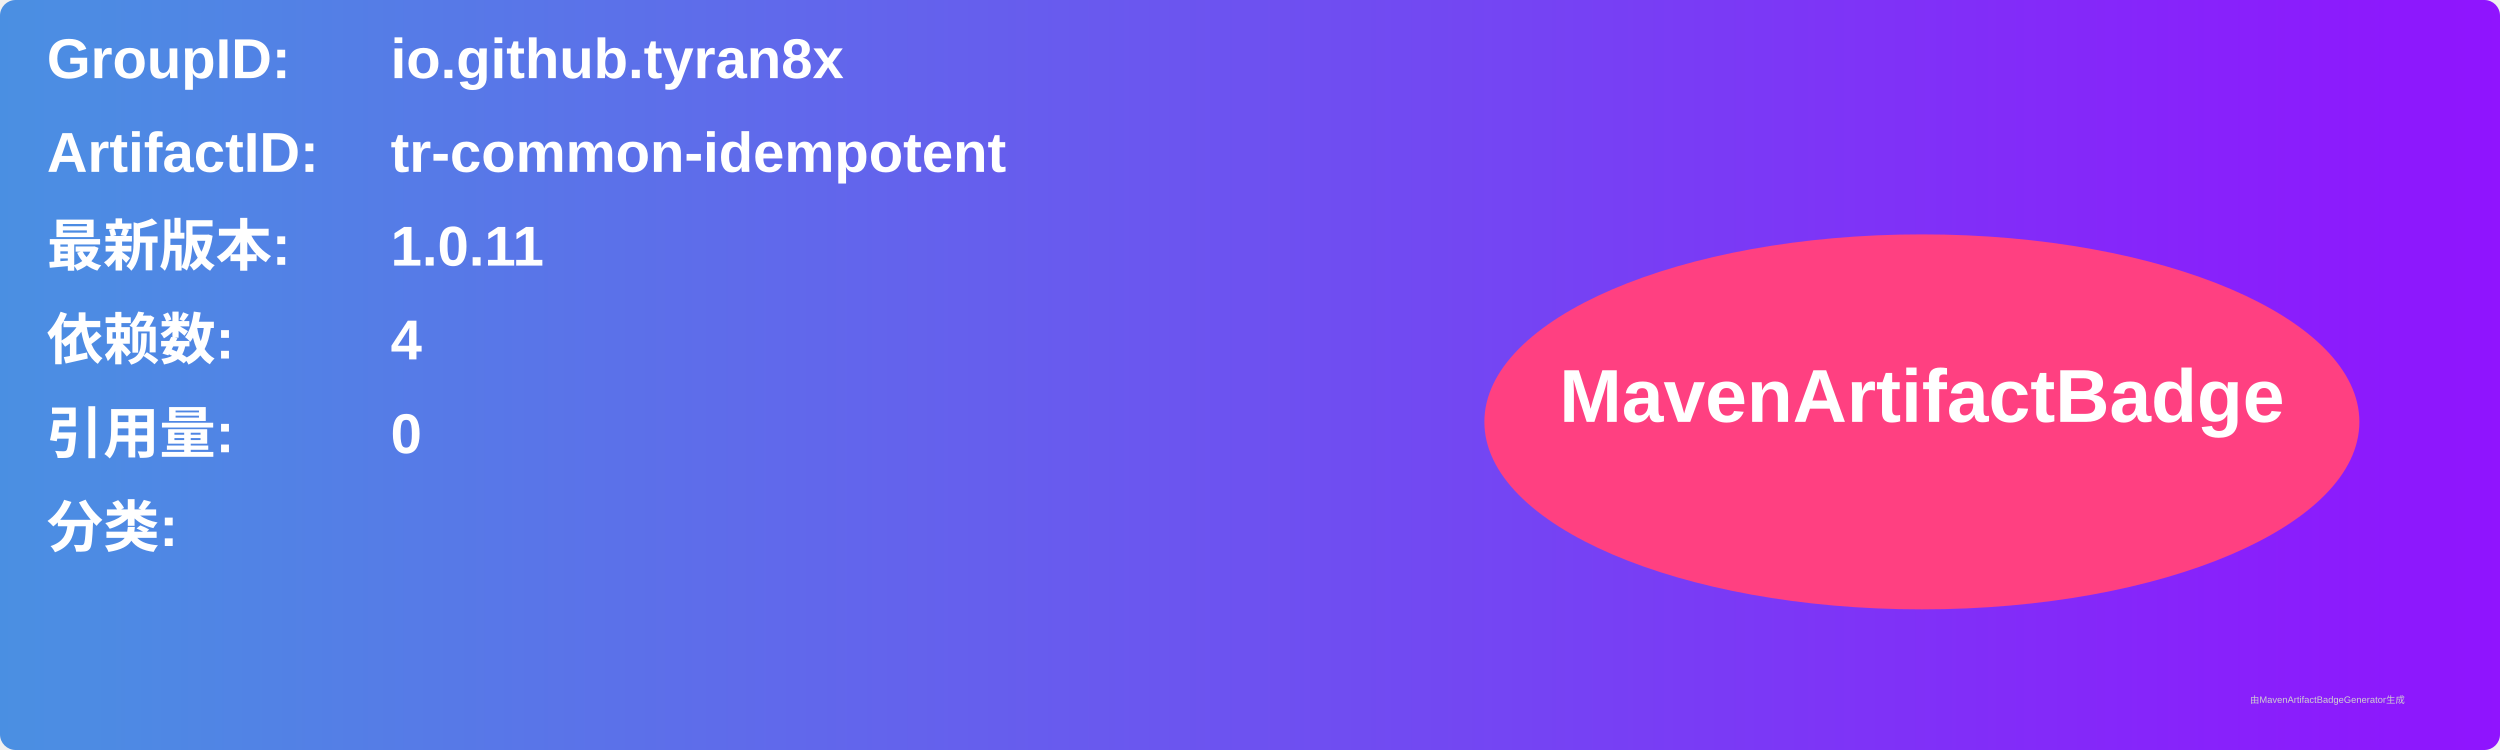
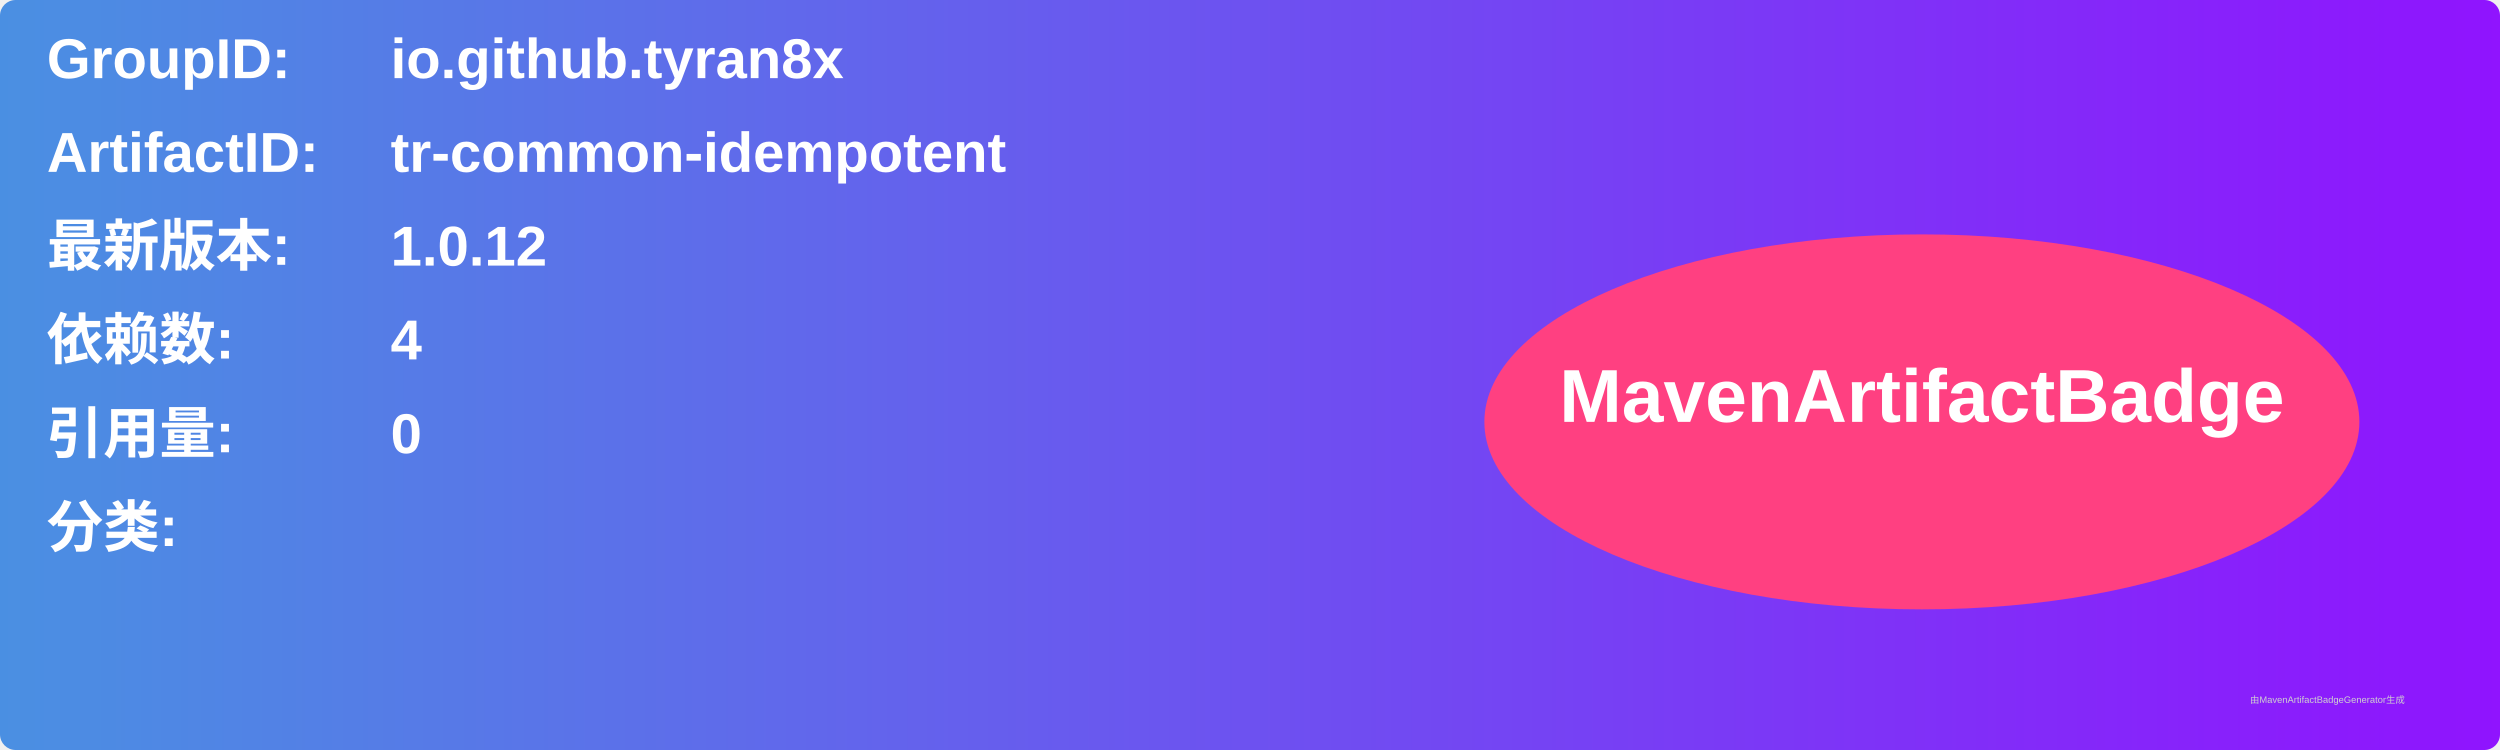
<svg xmlns="http://www.w3.org/2000/svg" width="800" height="240" viewBox="0 0 800 240">
  <linearGradient id="grad" x1="0%" y1="0%" x2="100%" y2="0%">
    <stop offset="0%" stop-color="#4a90e2" />
    <stop offset="100%" stop-color="#9013fe" />
  </linearGradient>
  <rect width="100%" height="100%" rx="5" ry="5" fill="url(#grad)" />
  <g transform="translate(15, 15)">
    <text x="0" y="10" font-family="Arial" font-size="18" fill="white" font-weight="bold" width="260">GroupID:</text>
    <text x="110" y="10" font-family="Arial" font-size="18" fill="white" font-weight="bold" width="460">io.github.tyran8x</text>
    <text x="0" y="40" font-family="Arial" font-size="18" fill="white" font-weight="bold" width="260">ArtifactID:</text>
    <text x="110" y="40" font-family="Arial" font-size="18" fill="white" font-weight="bold" width="460">tr-common-idempotent</text>
    <text x="0" y="70" font-family="Arial" font-size="18" fill="white" font-weight="bold">最新版本:</text>
    <text x="110" y="70" font-family="Arial" font-size="18" fill="white" font-weight="bold">
-       <tspan font-weight="bold">1.0.11</tspan>
+       <tspan font-weight="bold">1.0.12</tspan>
    </text>
    <text x="0" y="100" font-family="Arial" font-size="18" fill="white" font-weight="bold">依赖数: </text>
    <text x="110" y="100" font-family="Arial" font-size="18" fill="white">
      <tspan font-weight="bold">4</tspan>
    </text>
    <text x="0" y="130" font-family="Arial" font-size="18" fill="white" font-weight="bold">引用量: </text>
    <text x="110" y="130" font-family="Arial" font-size="18" fill="white">
      <tspan font-weight="bold">0</tspan>
    </text>
    <text x="0" y="160" font-family="Arial" font-size="18" fill="white" font-weight="bold">分类:</text>
    <text x="10" y="190" font-family="Arial" font-size="10" fill="white">
      <tspan font-weight="bold" />
    </text>
    <ellipse cx="600" cy="120" rx="140" ry="60" fill="#ff4081" />
    <text x="600" y="120" text-anchor="middle" font-family="Arial" font-size="24" fill="white" font-weight="bold">MavenArtifactBadge</text>
  </g>
  <text x="720" y="225" font-family="Arial" font-size="3" fill="#d0d0d0">由MavenArtifactBadgeGenerator生成</text>
</svg>
